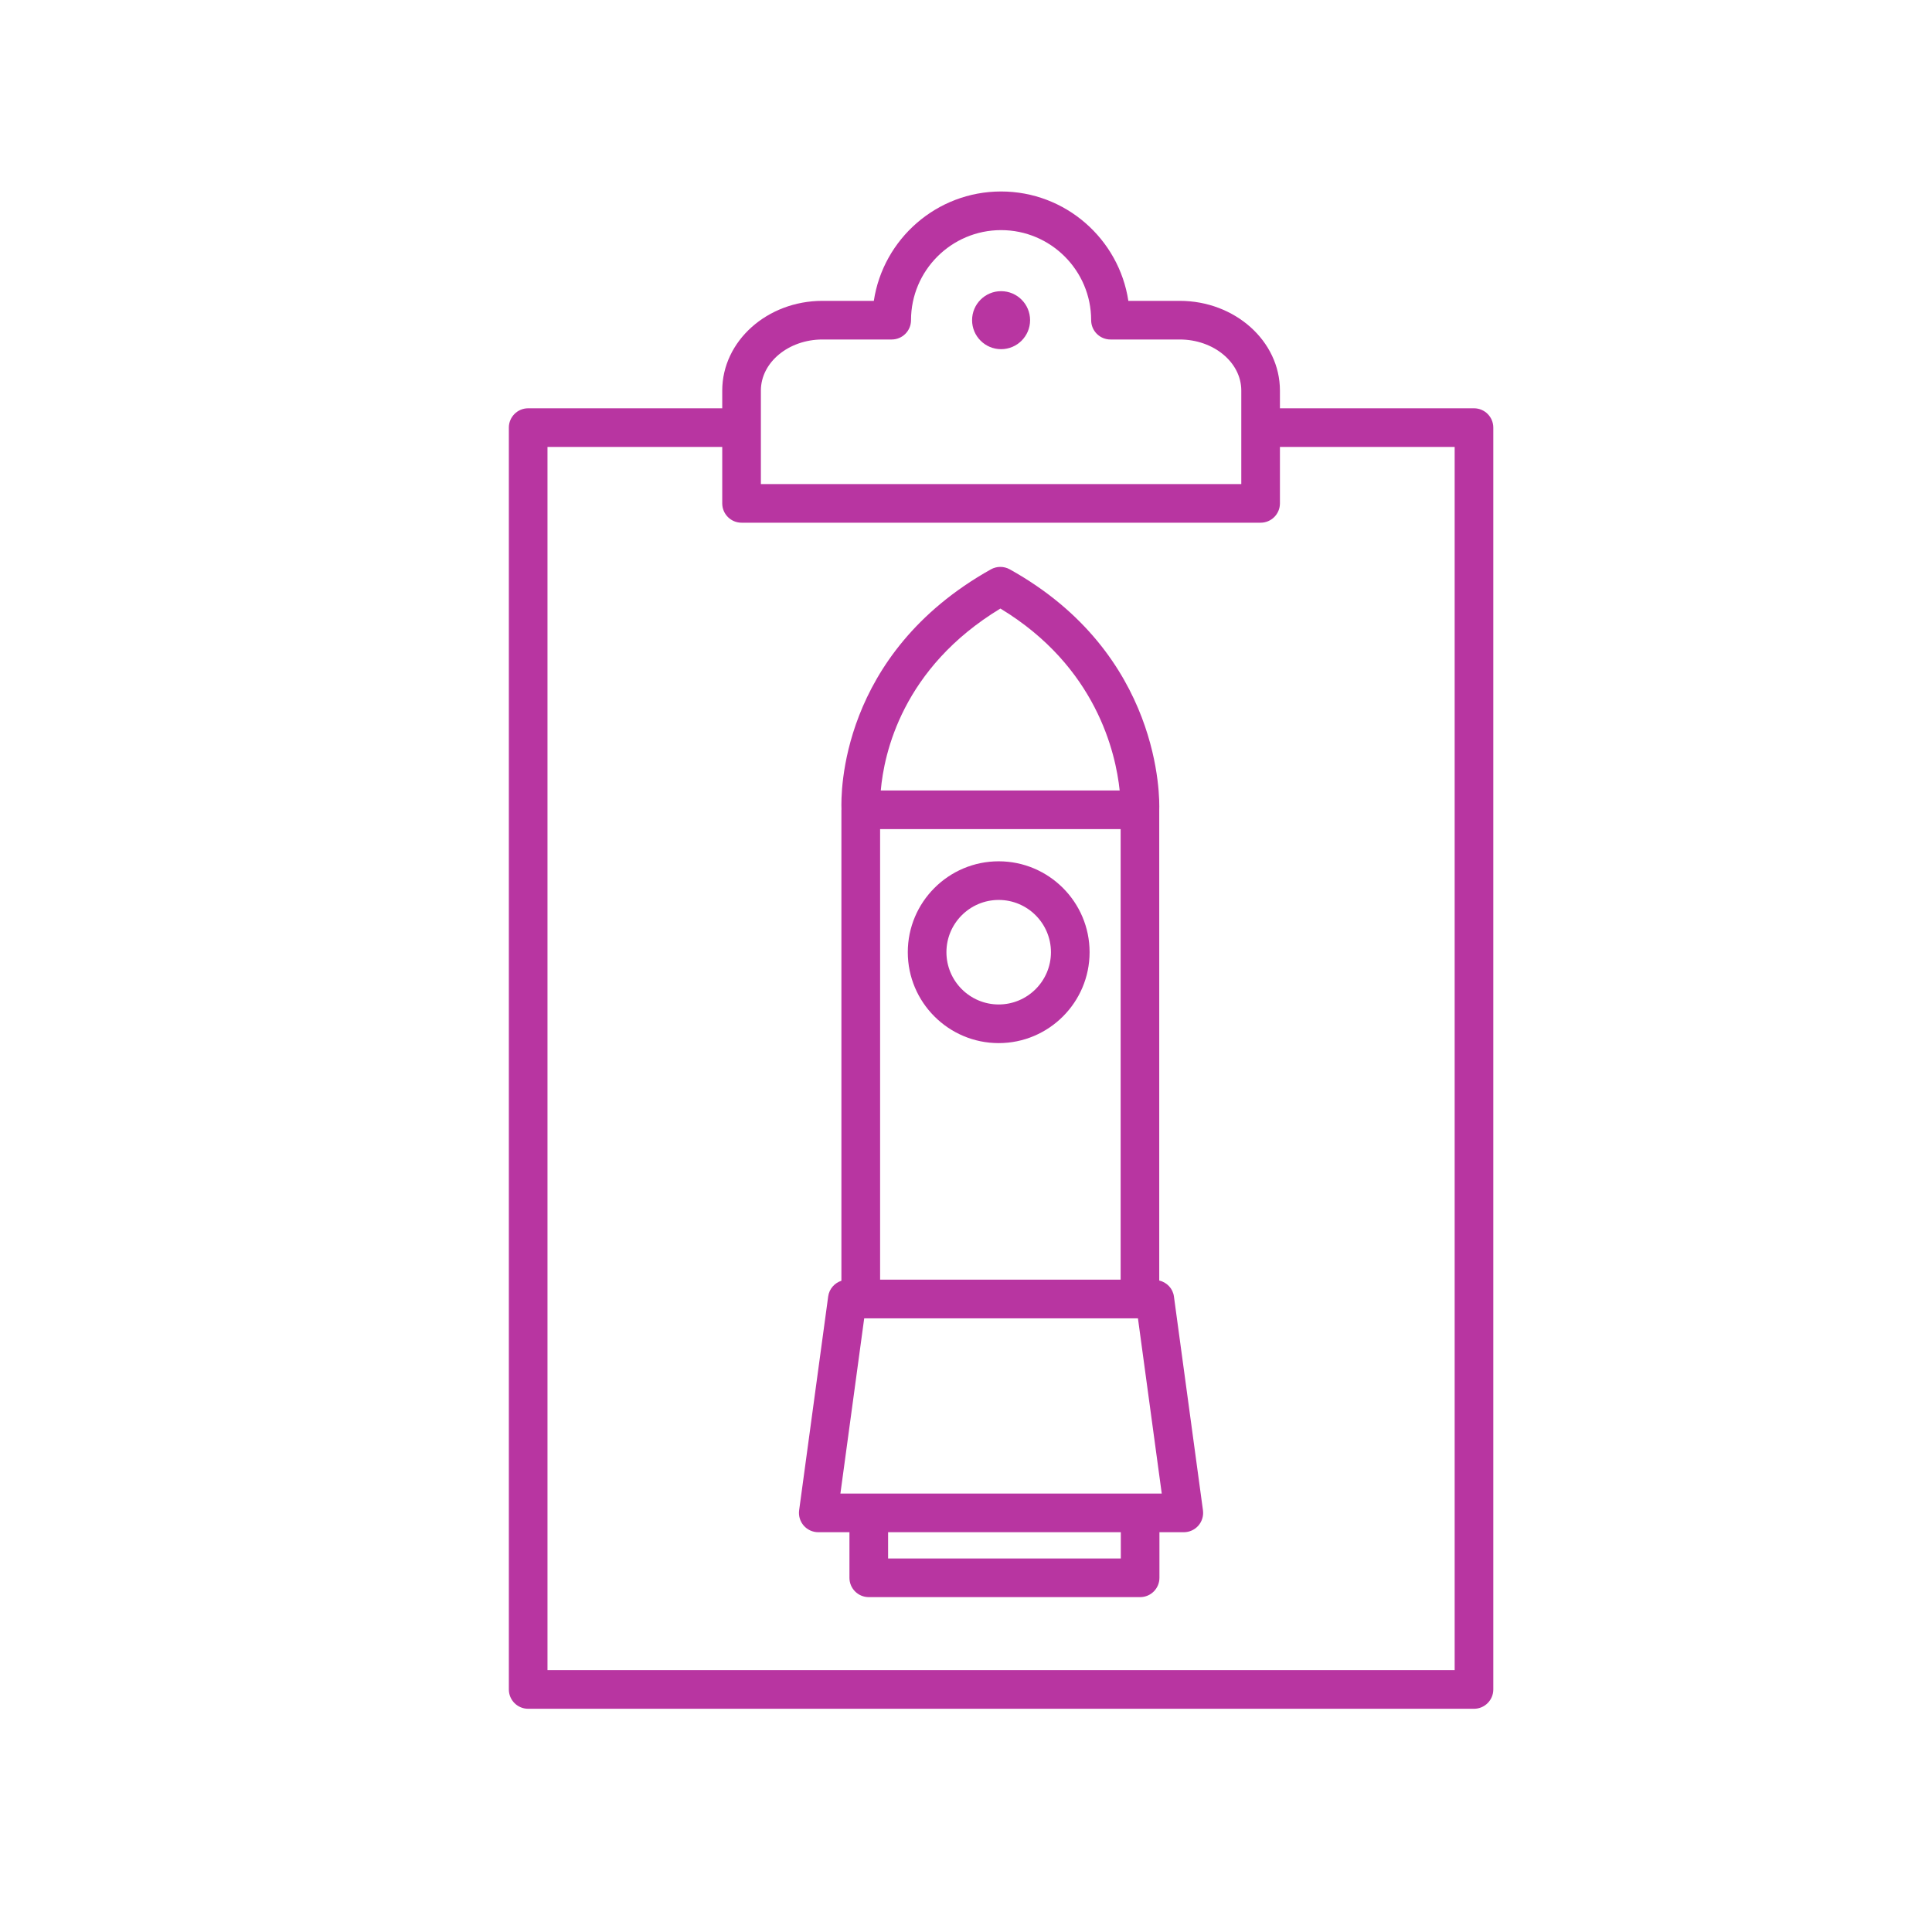
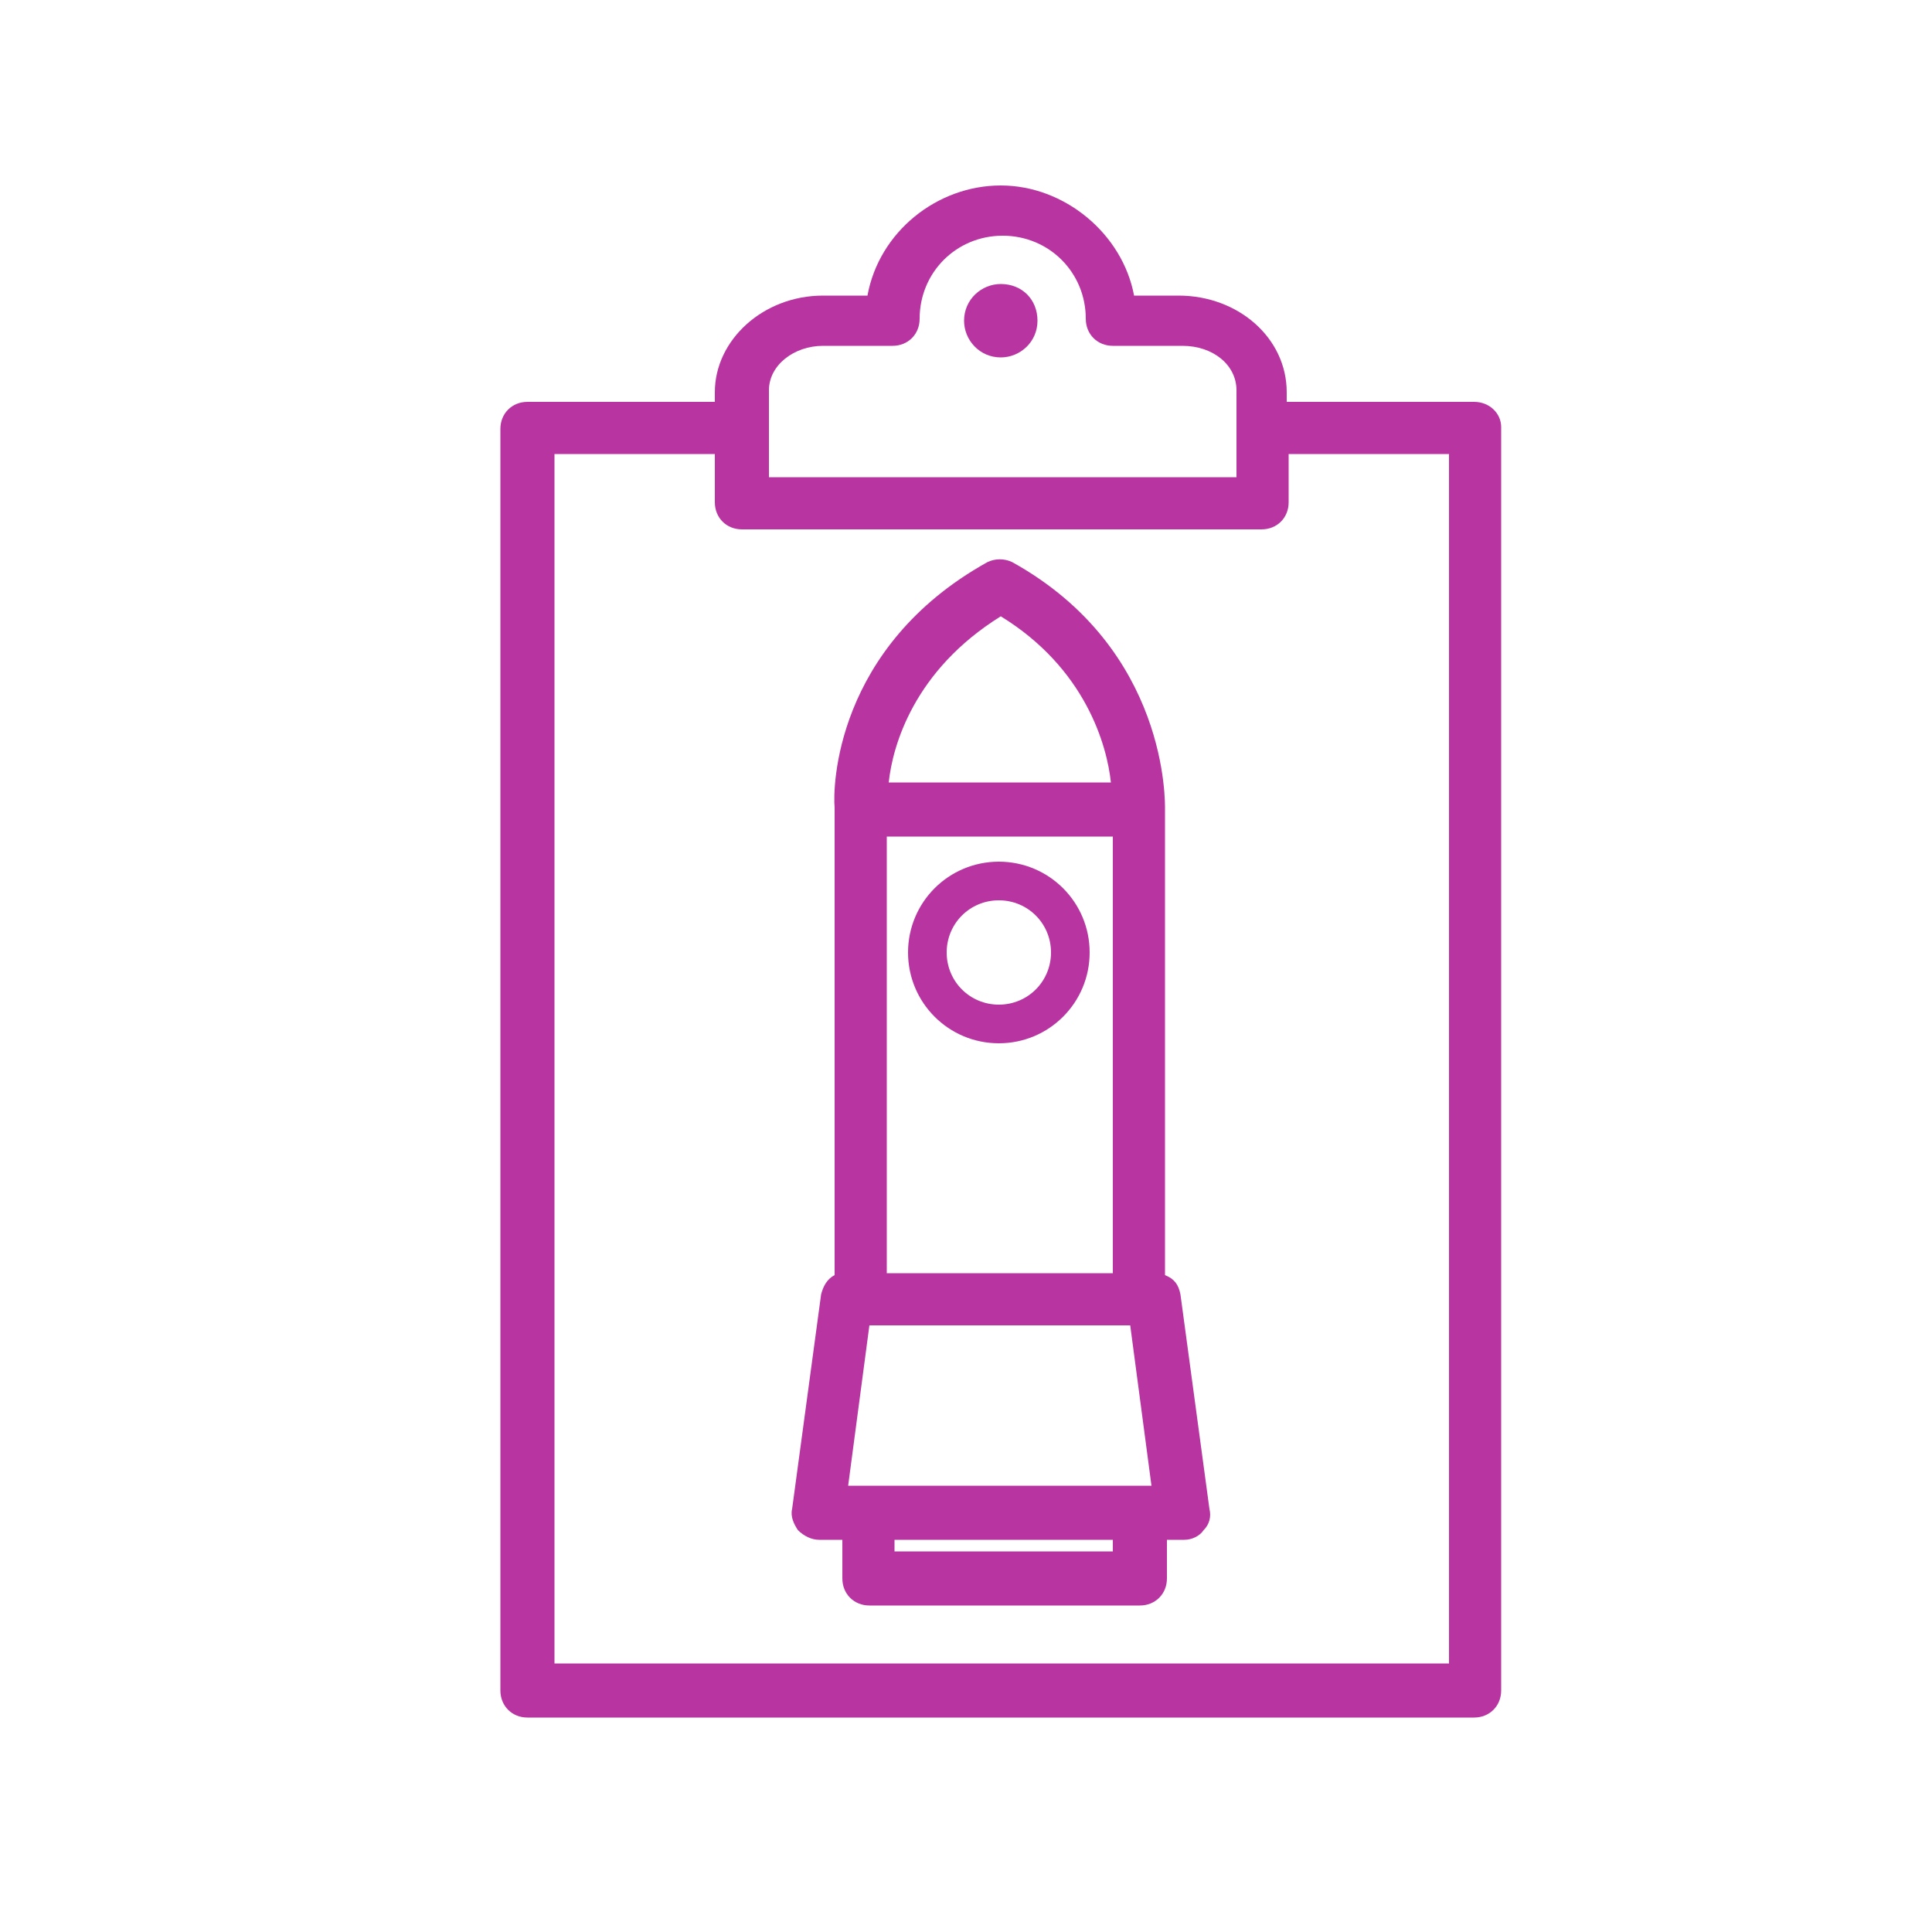
- <svg xmlns="http://www.w3.org/2000/svg" height="100px" width="100px" fill="#b835a1" version="1.1" x="0px" y="0px" viewBox="0 0 100 100" style="enable-background:new 0 0 100 100;" xml:space="preserve">
-   <path d="M37.383,20.216v0.917H27.338c-0.552,0-1,0.447-1,1v65.313c0,0.553,0.448,1,1,1h48.955c0.552,0,1-0.447,1-1V22.133  c0-0.553-0.448-1-1-1H66.249v-0.917c0-2.561-2.328-4.644-5.189-4.644h-2.657c-0.484-3.2-3.253-5.661-6.587-5.661  s-6.103,2.461-6.587,5.661h-2.657C39.711,15.572,37.383,17.655,37.383,20.216z M64.249,25.055H39.383v-4.839  c0-1.458,1.431-2.644,3.189-2.644h3.582c0.552,0,1-0.447,1-1c0-2.57,2.091-4.661,4.662-4.661s4.662,2.091,4.662,4.661  c0,0.553,0.448,1,1,1h3.582c1.759,0,3.189,1.186,3.189,2.644V25.055z M37.383,23.133v2.922c0,0.553,0.448,1,1,1h26.866  c0.552,0,1-0.447,1-1v-2.922h9.044v63.313H28.338V23.133H37.383z" />
-   <circle cx="51.816" cy="16.572" r="1.501" />
-   <path d="M42.867,67.102l-1.504,11.07c-0.039,0.286,0.048,0.575,0.237,0.793c0.19,0.217,0.465,0.342,0.753,0.342h1.614v2.36  c0,0.553,0.448,1,1,1h14.045c0.552,0,1-0.447,1-1v-2.36h1.263c0.289,0,0.563-0.125,0.753-0.342c0.189-0.218,0.276-0.507,0.237-0.793  l-1.503-11.07c-0.057-0.415-0.368-0.728-0.76-0.823V41.922c0.021-0.56,0.142-8.072-7.739-12.454  c-0.303-0.168-0.672-0.167-0.975,0.002c-7.84,4.389-7.766,11.638-7.733,12.427c0,0.006-0.004,0.012-0.004,0.018v24.377  C43.196,66.408,42.92,66.712,42.867,67.102z M58.004,66.236h-12.45V42.915h12.45V66.236z M57.954,40.915H45.589  c0.166-1.916,1.113-6.339,6.191-9.417C56.744,34.5,57.752,38.979,57.954,40.915z M45.968,79.307h12.045v1.36H45.968V79.307z   M43.499,77.307l1.232-9.07H58.9l1.232,9.07H43.499z" />
-   <path d="M46.987,49.286c0,2.595,2.111,4.705,4.705,4.705s4.705-2.11,4.705-4.705s-2.111-4.705-4.705-4.705  S46.987,46.691,46.987,49.286z M48.987,49.286c0-1.491,1.213-2.705,2.705-2.705s2.705,1.214,2.705,2.705s-1.213,2.705-2.705,2.705  S48.987,50.777,48.987,49.286z" />
+ <svg xmlns="http://www.w3.org/2000/svg" version="1.1" id="Layer_1" x="0px" y="0px" viewBox="0 0 100 100" style="enable-background:new 0 0 100 100;" xml:space="preserve">
+   <style type="text/css">
+ 	.st0{fill:#B835A1;}
+ </style>
+   <g>
+     <path class="st0" d="M76.3,20.8h-9.7v-0.5c0-2.8-2.5-5-5.6-5h-2.3c-0.6-3.2-3.6-5.7-6.9-5.7c-3.3,0-6.3,2.4-6.9,5.7h-2.3   c-3.1,0-5.6,2.3-5.6,5v0.5h-9.7c-0.8,0-1.4,0.6-1.4,1.4v65.3c0,0.8,0.6,1.4,1.4,1.4h49c0.8,0,1.4-0.6,1.4-1.4V22.1   C77.7,21.4,77.1,20.8,76.3,20.8z M39.8,24.7v-4.5c0-1.3,1.3-2.3,2.8-2.3h3.6c0.8,0,1.4-0.6,1.4-1.4c0-2.4,1.9-4.3,4.3-4.3   c2.4,0,4.3,1.9,4.3,4.3c0,0.8,0.6,1.4,1.4,1.4h3.6c1.6,0,2.8,1,2.8,2.3v4.5H39.8z M38.4,27.4h26.9c0.8,0,1.4-0.6,1.4-1.4v-2.5h8.3   v62.6H28.7V23.5H37v2.5C37,26.8,37.6,27.4,38.4,27.4z" />
+     <path class="st0" d="M51.8,14.7c-1,0-1.9,0.8-1.9,1.9c0,1,0.8,1.9,1.9,1.9c1,0,1.9-0.8,1.9-1.9C53.7,15.5,52.9,14.7,51.8,14.7z" />
+     <path class="st0" d="M42.4,79.7h1.2v2c0,0.8,0.6,1.4,1.4,1.4h14c0.8,0,1.4-0.6,1.4-1.4v-2h0.9c0.4,0,0.8-0.2,1-0.5   c0.3-0.3,0.4-0.7,0.3-1.1l-1.5-11.1c-0.1-0.5-0.3-0.8-0.8-1V41.9c0-0.3,0.2-8.3-7.9-12.8c-0.4-0.2-0.9-0.2-1.3,0   c-7.9,4.4-8,11.7-7.9,12.7l0,24.2c-0.4,0.2-0.6,0.6-0.7,1L41,78.1c-0.1,0.4,0.1,0.8,0.3,1.1C41.6,79.5,42,79.7,42.4,79.7z M46,40.5   c0.2-1.9,1.3-5.8,5.8-8.6c4.4,2.7,5.5,6.7,5.7,8.6H46z M45.9,65.9V43.3h11.7v22.6H45.9z M57.6,79.7v0.6H46.3v-0.6H57.6z M43.9,76.9   l1.1-8.3h13.5l1.1,8.3H43.9z" />
+     <path class="st0" d="M51.7,44.6c-2.6,0-4.7,2.1-4.7,4.7c0,2.6,2.1,4.7,4.7,4.7s4.7-2.1,4.7-4.7C56.4,46.7,54.3,44.6,51.7,44.6z    M51.7,52c-1.5,0-2.7-1.2-2.7-2.7c0-1.5,1.2-2.7,2.7-2.7s2.7,1.2,2.7,2.7C54.4,50.8,53.2,52,51.7,52z" />
+   </g>
</svg>
